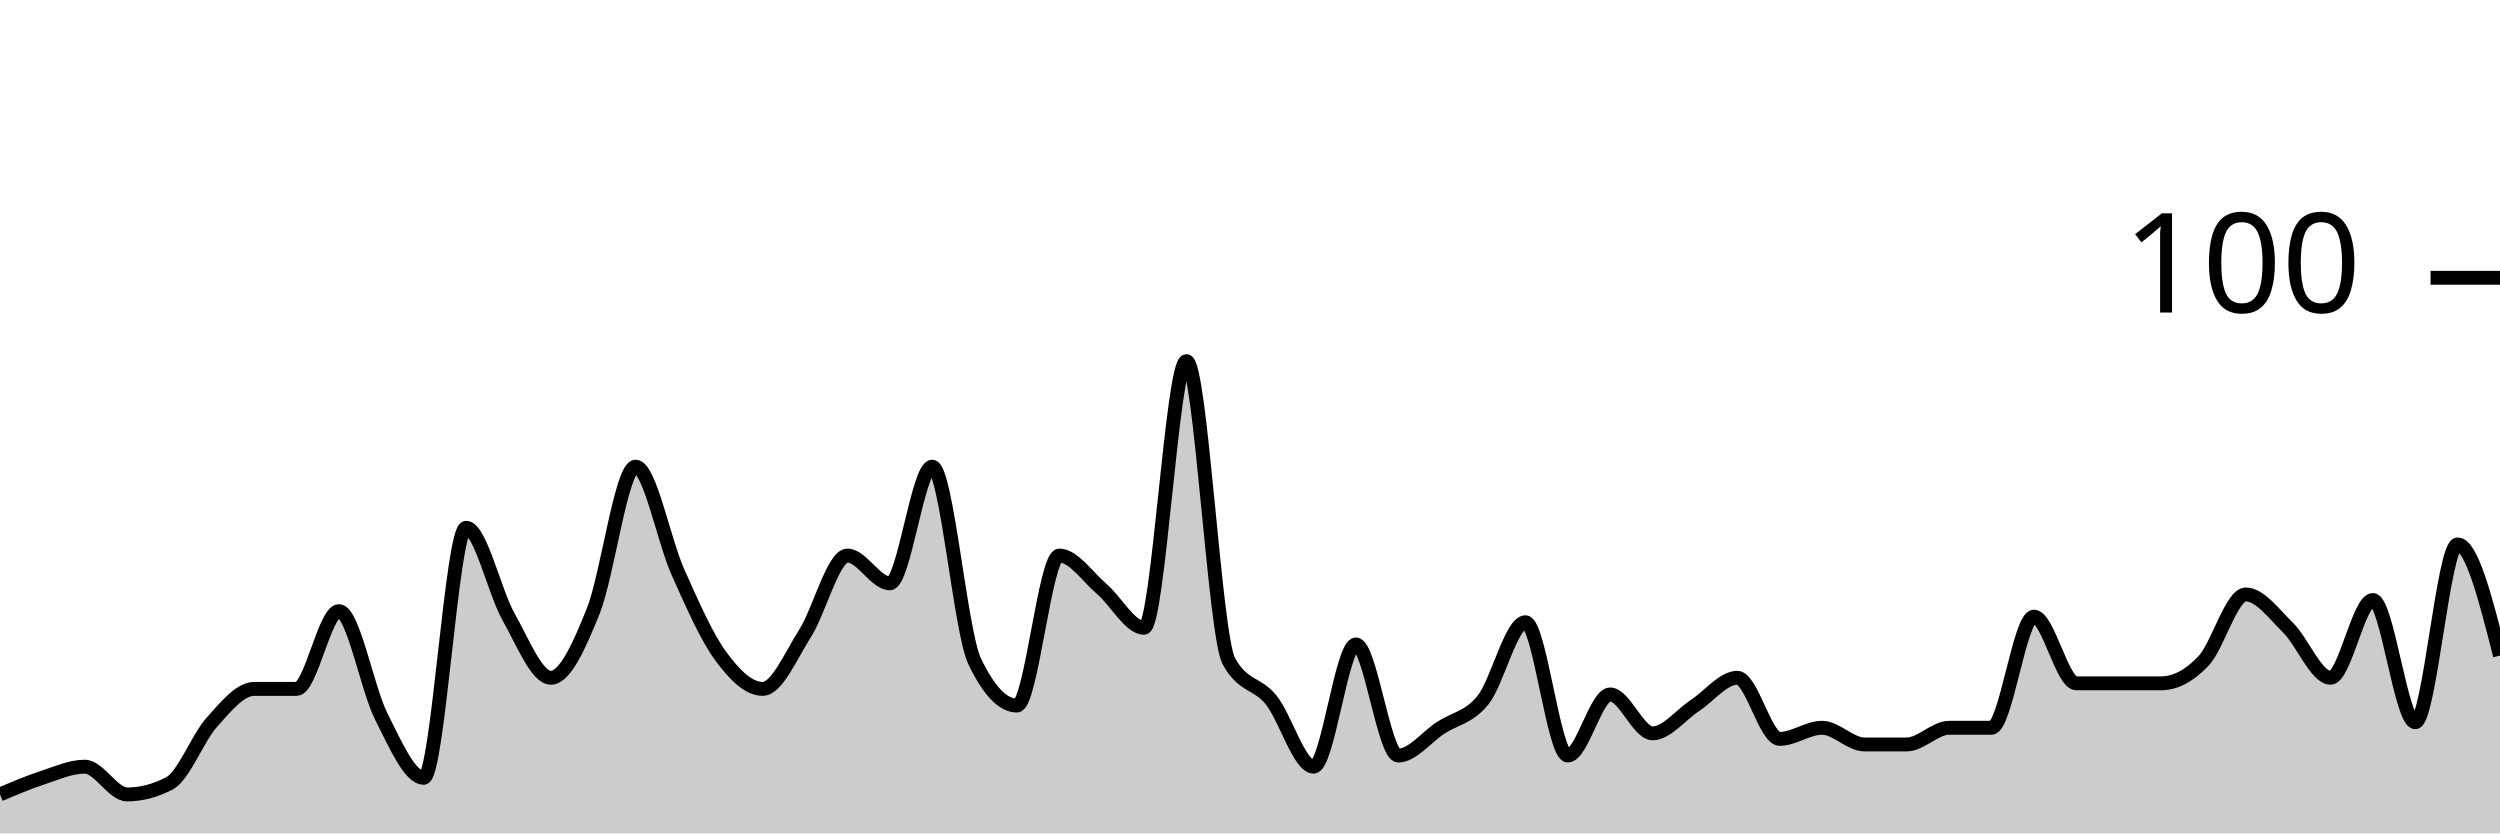
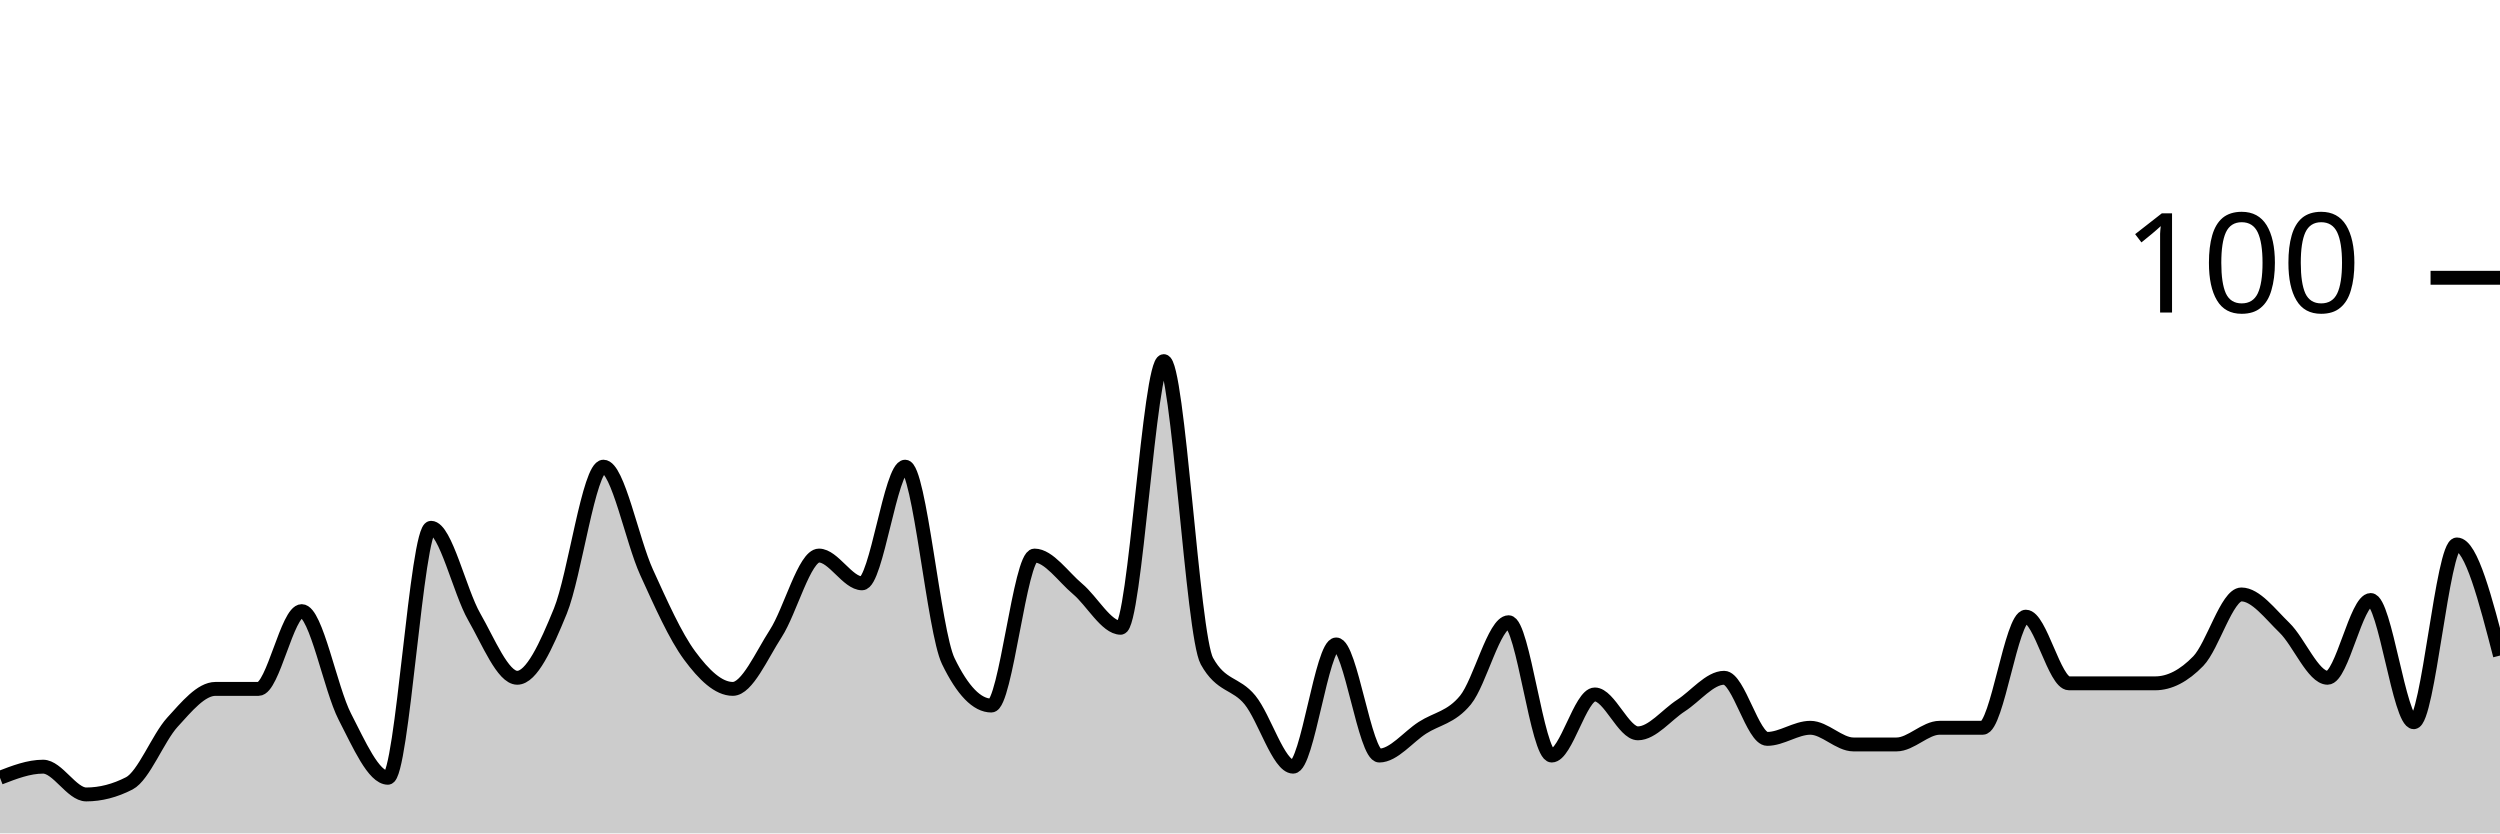
<svg xmlns="http://www.w3.org/2000/svg" viewBox="0 0 180 60">
  <g transform="translate(0,20)">
-     <path class="area" fill="rgba(0, 0, 0, 0.2)" d="M0,37.2C1.017,36.767,2.034,36.333,3.051,36C4.068,35.667,5.085,35.2,6.102,35.2C7.119,35.2,8.136,37.2,9.153,37.2C10.169,37.2,11.186,36.933,12.203,36.4C13.22,35.867,14.237,33.133,15.254,32C16.271,30.867,17.288,29.6,18.305,29.6C19.322,29.6,20.339,29.6,21.356,29.6C22.373,29.6,23.39,24,24.407,24C25.424,24,26.441,29.6,27.458,31.6C28.475,33.6,29.492,36,30.508,36C31.525,36,32.542,18,33.559,18C34.576,18,35.593,22.6,36.61,24.4C37.627,26.2,38.644,28.8,39.661,28.8C40.678,28.8,41.695,26.533,42.712,24C43.729,21.467,44.746,13.6,45.763,13.6C46.78,13.6,47.797,18.933,48.814,21.2C49.831,23.467,50.847,25.8,51.864,27.2C52.881,28.6,53.898,29.6,54.915,29.6C55.932,29.6,56.949,27.2,57.966,25.6C58.983,24,60,20,61.017,20C62.034,20,63.051,22,64.068,22C65.085,22,66.102,13.6,67.119,13.6C68.136,13.6,69.153,25.467,70.169,27.6C71.186,29.733,72.203,30.8,73.22,30.8C74.237,30.8,75.254,20,76.271,20C77.288,20,78.305,21.533,79.322,22.4C80.339,23.267,81.356,25.2,82.373,25.2C83.39,25.2,84.407,6,85.424,6C86.441,6,87.458,25.733,88.475,27.6C89.492,29.467,90.508,29.133,91.525,30.4C92.542,31.667,93.559,35.2,94.576,35.2C95.593,35.2,96.61,26.4,97.627,26.4C98.644,26.4,99.661,34.4,100.678,34.4C101.695,34.4,102.712,33.067,103.729,32.4C104.746,31.733,105.763,31.667,106.78,30.4C107.797,29.133,108.814,24.8,109.831,24.8C110.847,24.8,111.864,34.4,112.881,34.4C113.898,34.4,114.915,30,115.932,30C116.949,30,117.966,32.8,118.983,32.8C120,32.8,121.017,31.467,122.034,30.8C123.051,30.133,124.068,28.8,125.085,28.8C126.102,28.8,127.119,33.2,128.136,33.2C129.153,33.2,130.169,32.4,131.186,32.4C132.203,32.4,133.22,33.6,134.237,33.6C135.254,33.6,136.271,33.6,137.288,33.6C138.305,33.6,139.322,32.4,140.339,32.4C141.356,32.4,142.373,32.4,143.39,32.4C144.407,32.4,145.424,24.4,146.441,24.4C147.458,24.4,148.475,29.2,149.492,29.2C150.508,29.2,151.525,29.2,152.542,29.2C153.559,29.2,154.576,29.2,155.593,29.2C156.61,29.2,157.627,28.667,158.644,27.6C159.661,26.533,160.678,22.8,161.695,22.8C162.712,22.8,163.729,24.2,164.746,25.2C165.763,26.2,166.78,28.8,167.797,28.8C168.814,28.8,169.831,23.2,170.847,23.2C171.864,23.2,172.881,32,173.898,32C174.915,32,175.932,19.2,176.949,19.2C177.966,19.2,178.983,23.2,180,27.2L180,40C178.983,40,177.966,40,176.949,40C175.932,40,174.915,40,173.898,40C172.881,40,171.864,40,170.847,40C169.831,40,168.814,40,167.797,40C166.78,40,165.763,40,164.746,40C163.729,40,162.712,40,161.695,40C160.678,40,159.661,40,158.644,40C157.627,40,156.61,40,155.593,40C154.576,40,153.559,40,152.542,40C151.525,40,150.508,40,149.492,40C148.475,40,147.458,40,146.441,40C145.424,40,144.407,40,143.39,40C142.373,40,141.356,40,140.339,40C139.322,40,138.305,40,137.288,40C136.271,40,135.254,40,134.237,40C133.22,40,132.203,40,131.186,40C130.169,40,129.153,40,128.136,40C127.119,40,126.102,40,125.085,40C124.068,40,123.051,40,122.034,40C121.017,40,120,40,118.983,40C117.966,40,116.949,40,115.932,40C114.915,40,113.898,40,112.881,40C111.864,40,110.847,40,109.831,40C108.814,40,107.797,40,106.78,40C105.763,40,104.746,40,103.729,40C102.712,40,101.695,40,100.678,40C99.661,40,98.644,40,97.627,40C96.61,40,95.593,40,94.576,40C93.559,40,92.542,40,91.525,40C90.508,40,89.492,40,88.475,40C87.458,40,86.441,40,85.424,40C84.407,40,83.39,40,82.373,40C81.356,40,80.339,40,79.322,40C78.305,40,77.288,40,76.271,40C75.254,40,74.237,40,73.22,40C72.203,40,71.186,40,70.169,40C69.153,40,68.136,40,67.119,40C66.102,40,65.085,40,64.068,40C63.051,40,62.034,40,61.017,40C60,40,58.983,40,57.966,40C56.949,40,55.932,40,54.915,40C53.898,40,52.881,40,51.864,40C50.847,40,49.831,40,48.814,40C47.797,40,46.78,40,45.763,40C44.746,40,43.729,40,42.712,40C41.695,40,40.678,40,39.661,40C38.644,40,37.627,40,36.61,40C35.593,40,34.576,40,33.559,40C32.542,40,31.525,40,30.508,40C29.492,40,28.475,40,27.458,40C26.441,40,25.424,40,24.407,40C23.39,40,22.373,40,21.356,40C20.339,40,19.322,40,18.305,40C17.288,40,16.271,40,15.254,40C14.237,40,13.22,40,12.203,40C11.186,40,10.169,40,9.153,40C8.136,40,7.119,40,6.102,40C5.085,40,4.068,40,3.051,40C2.034,40,1.017,40,0,40Z" />
-     <path class="line" stroke="black" fill="none" d="M0,37.2C1.017,36.767,2.034,36.333,3.051,36C4.068,35.667,5.085,35.2,6.102,35.2C7.119,35.2,8.136,37.2,9.153,37.2C10.169,37.2,11.186,36.933,12.203,36.4C13.22,35.867,14.237,33.133,15.254,32C16.271,30.867,17.288,29.6,18.305,29.6C19.322,29.6,20.339,29.6,21.356,29.6C22.373,29.6,23.39,24,24.407,24C25.424,24,26.441,29.6,27.458,31.6C28.475,33.6,29.492,36,30.508,36C31.525,36,32.542,18,33.559,18C34.576,18,35.593,22.6,36.61,24.4C37.627,26.2,38.644,28.8,39.661,28.8C40.678,28.8,41.695,26.533,42.712,24C43.729,21.467,44.746,13.6,45.763,13.6C46.78,13.6,47.797,18.933,48.814,21.2C49.831,23.467,50.847,25.8,51.864,27.2C52.881,28.6,53.898,29.6,54.915,29.6C55.932,29.6,56.949,27.2,57.966,25.6C58.983,24,60,20,61.017,20C62.034,20,63.051,22,64.068,22C65.085,22,66.102,13.6,67.119,13.6C68.136,13.6,69.153,25.467,70.169,27.6C71.186,29.733,72.203,30.8,73.22,30.8C74.237,30.8,75.254,20,76.271,20C77.288,20,78.305,21.533,79.322,22.4C80.339,23.267,81.356,25.2,82.373,25.2C83.39,25.2,84.407,6,85.424,6C86.441,6,87.458,25.733,88.475,27.6C89.492,29.467,90.508,29.133,91.525,30.4C92.542,31.667,93.559,35.2,94.576,35.2C95.593,35.2,96.61,26.4,97.627,26.4C98.644,26.4,99.661,34.4,100.678,34.4C101.695,34.4,102.712,33.067,103.729,32.4C104.746,31.733,105.763,31.667,106.78,30.4C107.797,29.133,108.814,24.8,109.831,24.8C110.847,24.8,111.864,34.4,112.881,34.4C113.898,34.4,114.915,30,115.932,30C116.949,30,117.966,32.8,118.983,32.8C120,32.8,121.017,31.467,122.034,30.8C123.051,30.133,124.068,28.8,125.085,28.8C126.102,28.8,127.119,33.2,128.136,33.2C129.153,33.2,130.169,32.4,131.186,32.4C132.203,32.4,133.22,33.6,134.237,33.6C135.254,33.6,136.271,33.6,137.288,33.6C138.305,33.6,139.322,32.4,140.339,32.4C141.356,32.4,142.373,32.4,143.39,32.4C144.407,32.4,145.424,24.4,146.441,24.4C147.458,24.4,148.475,29.2,149.492,29.2C150.508,29.2,151.525,29.2,152.542,29.2C153.559,29.2,154.576,29.2,155.593,29.2C156.61,29.2,157.627,28.667,158.644,27.6C159.661,26.533,160.678,22.8,161.695,22.8C162.712,22.8,163.729,24.2,164.746,25.2C165.763,26.2,166.78,28.8,167.797,28.8C168.814,28.8,169.831,23.2,170.847,23.2C171.864,23.2,172.881,32,173.898,32C174.915,32,175.932,19.2,176.949,19.2C177.966,19.2,178.983,23.2,180,27.2" />
+     <path class="area" fill="rgba(0, 0, 0, 0.2)" d="M0,36C1.034,35.6,2.069,35.2,3.103,35.2C4.138,35.2,5.172,37.2,6.207,37.2C7.241,37.2,8.276,36.933,9.31,36.4C10.345,35.867,11.379,33.133,12.414,32C13.448,30.867,14.483,29.6,15.517,29.6C16.552,29.6,17.586,29.6,18.621,29.6C19.655,29.6,20.69,24,21.724,24C22.759,24,23.793,29.6,24.828,31.6C25.862,33.6,26.897,36,27.931,36C28.966,36,30,18,31.034,18C32.069,18,33.103,22.6,34.138,24.4C35.172,26.2,36.207,28.8,37.241,28.8C38.276,28.8,39.31,26.533,40.345,24C41.379,21.467,42.414,13.6,43.448,13.6C44.483,13.6,45.517,18.933,46.552,21.2C47.586,23.467,48.621,25.8,49.655,27.2C50.69,28.6,51.724,29.6,52.759,29.6C53.793,29.6,54.828,27.2,55.862,25.6C56.897,24,57.931,20,58.966,20C60,20,61.034,22,62.069,22C63.103,22,64.138,13.6,65.172,13.6C66.207,13.6,67.241,25.467,68.276,27.6C69.31,29.733,70.345,30.8,71.379,30.8C72.414,30.8,73.448,20,74.483,20C75.517,20,76.552,21.533,77.586,22.4C78.621,23.267,79.655,25.2,80.69,25.2C81.724,25.2,82.759,6,83.793,6C84.828,6,85.862,25.733,86.897,27.6C87.931,29.467,88.966,29.133,90,30.4C91.034,31.667,92.069,35.2,93.103,35.2C94.138,35.2,95.172,26.4,96.207,26.4C97.241,26.4,98.276,34.4,99.31,34.4C100.345,34.4,101.379,33.067,102.414,32.4C103.448,31.733,104.483,31.667,105.517,30.4C106.552,29.133,107.586,24.8,108.621,24.8C109.655,24.8,110.69,34.4,111.724,34.4C112.759,34.4,113.793,30,114.828,30C115.862,30,116.897,32.8,117.931,32.8C118.966,32.8,120,31.467,121.034,30.8C122.069,30.133,123.103,28.8,124.138,28.8C125.172,28.8,126.207,33.2,127.241,33.2C128.276,33.2,129.31,32.4,130.345,32.4C131.379,32.4,132.414,33.6,133.448,33.6C134.483,33.6,135.517,33.6,136.552,33.6C137.586,33.6,138.621,32.4,139.655,32.4C140.69,32.4,141.724,32.4,142.759,32.4C143.793,32.4,144.828,24.4,145.862,24.4C146.897,24.4,147.931,29.2,148.966,29.2C150,29.2,151.034,29.2,152.069,29.2C153.103,29.2,154.138,29.2,155.172,29.2C156.207,29.2,157.241,28.667,158.276,27.6C159.31,26.533,160.345,22.8,161.379,22.8C162.414,22.8,163.448,24.2,164.483,25.2C165.517,26.2,166.552,28.8,167.586,28.8C168.621,28.8,169.655,23.2,170.69,23.2C171.724,23.2,172.759,32,173.793,32C174.828,32,175.862,19.2,176.897,19.2C177.931,19.2,178.966,23.2,180,27.2L180,40C178.966,40,177.931,40,176.897,40C175.862,40,174.828,40,173.793,40C172.759,40,171.724,40,170.69,40C169.655,40,168.621,40,167.586,40C166.552,40,165.517,40,164.483,40C163.448,40,162.414,40,161.379,40C160.345,40,159.31,40,158.276,40C157.241,40,156.207,40,155.172,40C154.138,40,153.103,40,152.069,40C151.034,40,150,40,148.966,40C147.931,40,146.897,40,145.862,40C144.828,40,143.793,40,142.759,40C141.724,40,140.69,40,139.655,40C138.621,40,137.586,40,136.552,40C135.517,40,134.483,40,133.448,40C132.414,40,131.379,40,130.345,40C129.31,40,128.276,40,127.241,40C126.207,40,125.172,40,124.138,40C123.103,40,122.069,40,121.034,40C120,40,118.966,40,117.931,40C116.897,40,115.862,40,114.828,40C113.793,40,112.759,40,111.724,40C110.69,40,109.655,40,108.621,40C107.586,40,106.552,40,105.517,40C104.483,40,103.448,40,102.414,40C101.379,40,100.345,40,99.31,40C98.276,40,97.241,40,96.207,40C95.172,40,94.138,40,93.103,40C92.069,40,91.034,40,90,40C88.966,40,87.931,40,86.897,40C85.862,40,84.828,40,83.793,40C82.759,40,81.724,40,80.69,40C79.655,40,78.621,40,77.586,40C76.552,40,75.517,40,74.483,40C73.448,40,72.414,40,71.379,40C70.345,40,69.31,40,68.276,40C67.241,40,66.207,40,65.172,40C64.138,40,63.103,40,62.069,40C61.034,40,60,40,58.966,40C57.931,40,56.897,40,55.862,40C54.828,40,53.793,40,52.759,40C51.724,40,50.69,40,49.655,40C48.621,40,47.586,40,46.552,40C45.517,40,44.483,40,43.448,40C42.414,40,41.379,40,40.345,40C39.31,40,38.276,40,37.241,40C36.207,40,35.172,40,34.138,40C33.103,40,32.069,40,31.034,40C30,40,28.966,40,27.931,40C26.897,40,25.862,40,24.828,40C23.793,40,22.759,40,21.724,40C20.69,40,19.655,40,18.621,40C17.586,40,16.552,40,15.517,40C14.483,40,13.448,40,12.414,40C11.379,40,10.345,40,9.31,40C8.276,40,7.241,40,6.207,40C5.172,40,4.138,40,3.103,40C2.069,40,1.034,40,0,40Z" />
+     <path class="line" stroke="black" fill="none" d="M0,36C1.034,35.6,2.069,35.2,3.103,35.2C4.138,35.2,5.172,37.2,6.207,37.2C7.241,37.2,8.276,36.933,9.31,36.4C10.345,35.867,11.379,33.133,12.414,32C13.448,30.867,14.483,29.6,15.517,29.6C16.552,29.6,17.586,29.6,18.621,29.6C19.655,29.6,20.69,24,21.724,24C22.759,24,23.793,29.6,24.828,31.6C25.862,33.6,26.897,36,27.931,36C28.966,36,30,18,31.034,18C32.069,18,33.103,22.6,34.138,24.4C35.172,26.2,36.207,28.8,37.241,28.8C38.276,28.8,39.31,26.533,40.345,24C41.379,21.467,42.414,13.6,43.448,13.6C44.483,13.6,45.517,18.933,46.552,21.2C47.586,23.467,48.621,25.8,49.655,27.2C50.69,28.6,51.724,29.6,52.759,29.6C53.793,29.6,54.828,27.2,55.862,25.6C56.897,24,57.931,20,58.966,20C60,20,61.034,22,62.069,22C63.103,22,64.138,13.6,65.172,13.6C66.207,13.6,67.241,25.467,68.276,27.6C69.31,29.733,70.345,30.8,71.379,30.8C72.414,30.8,73.448,20,74.483,20C75.517,20,76.552,21.533,77.586,22.4C78.621,23.267,79.655,25.2,80.69,25.2C81.724,25.2,82.759,6,83.793,6C84.828,6,85.862,25.733,86.897,27.6C87.931,29.467,88.966,29.133,90,30.4C91.034,31.667,92.069,35.2,93.103,35.2C94.138,35.2,95.172,26.4,96.207,26.4C97.241,26.4,98.276,34.4,99.31,34.4C100.345,34.4,101.379,33.067,102.414,32.4C103.448,31.733,104.483,31.667,105.517,30.4C106.552,29.133,107.586,24.8,108.621,24.8C109.655,24.8,110.69,34.4,111.724,34.4C112.759,34.4,113.793,30,114.828,30C115.862,30,116.897,32.8,117.931,32.8C118.966,32.8,120,31.467,121.034,30.8C122.069,30.133,123.103,28.8,124.138,28.8C125.172,28.8,126.207,33.2,127.241,33.2C128.276,33.2,129.31,32.4,130.345,32.4C131.379,32.4,132.414,33.6,133.448,33.6C134.483,33.6,135.517,33.6,136.552,33.6C137.586,33.6,138.621,32.4,139.655,32.4C140.69,32.4,141.724,32.4,142.759,32.4C143.793,32.4,144.828,24.4,145.862,24.4C146.897,24.4,147.931,29.2,148.966,29.2C150,29.2,151.034,29.2,152.069,29.2C153.103,29.2,154.138,29.2,155.172,29.2C156.207,29.2,157.241,28.667,158.276,27.6C159.31,26.533,160.345,22.8,161.379,22.8C162.414,22.8,163.448,24.2,164.483,25.2C165.517,26.2,166.552,28.8,167.586,28.8C168.621,28.8,169.655,23.2,170.69,23.2C171.724,23.2,172.759,32,173.793,32C174.828,32,175.862,19.2,176.897,19.2C177.931,19.2,178.966,23.2,180,27.2" />
    <path class="axis-ceiling" stroke-width="1" stroke="black" fill="none" d="M175,0L180,0" />
    <text class="axis-ceiling-label" font-family="sans-serif" text-anchor="end" font-size="10px" x="170" y="2.5">100</text>
  </g>
</svg>
